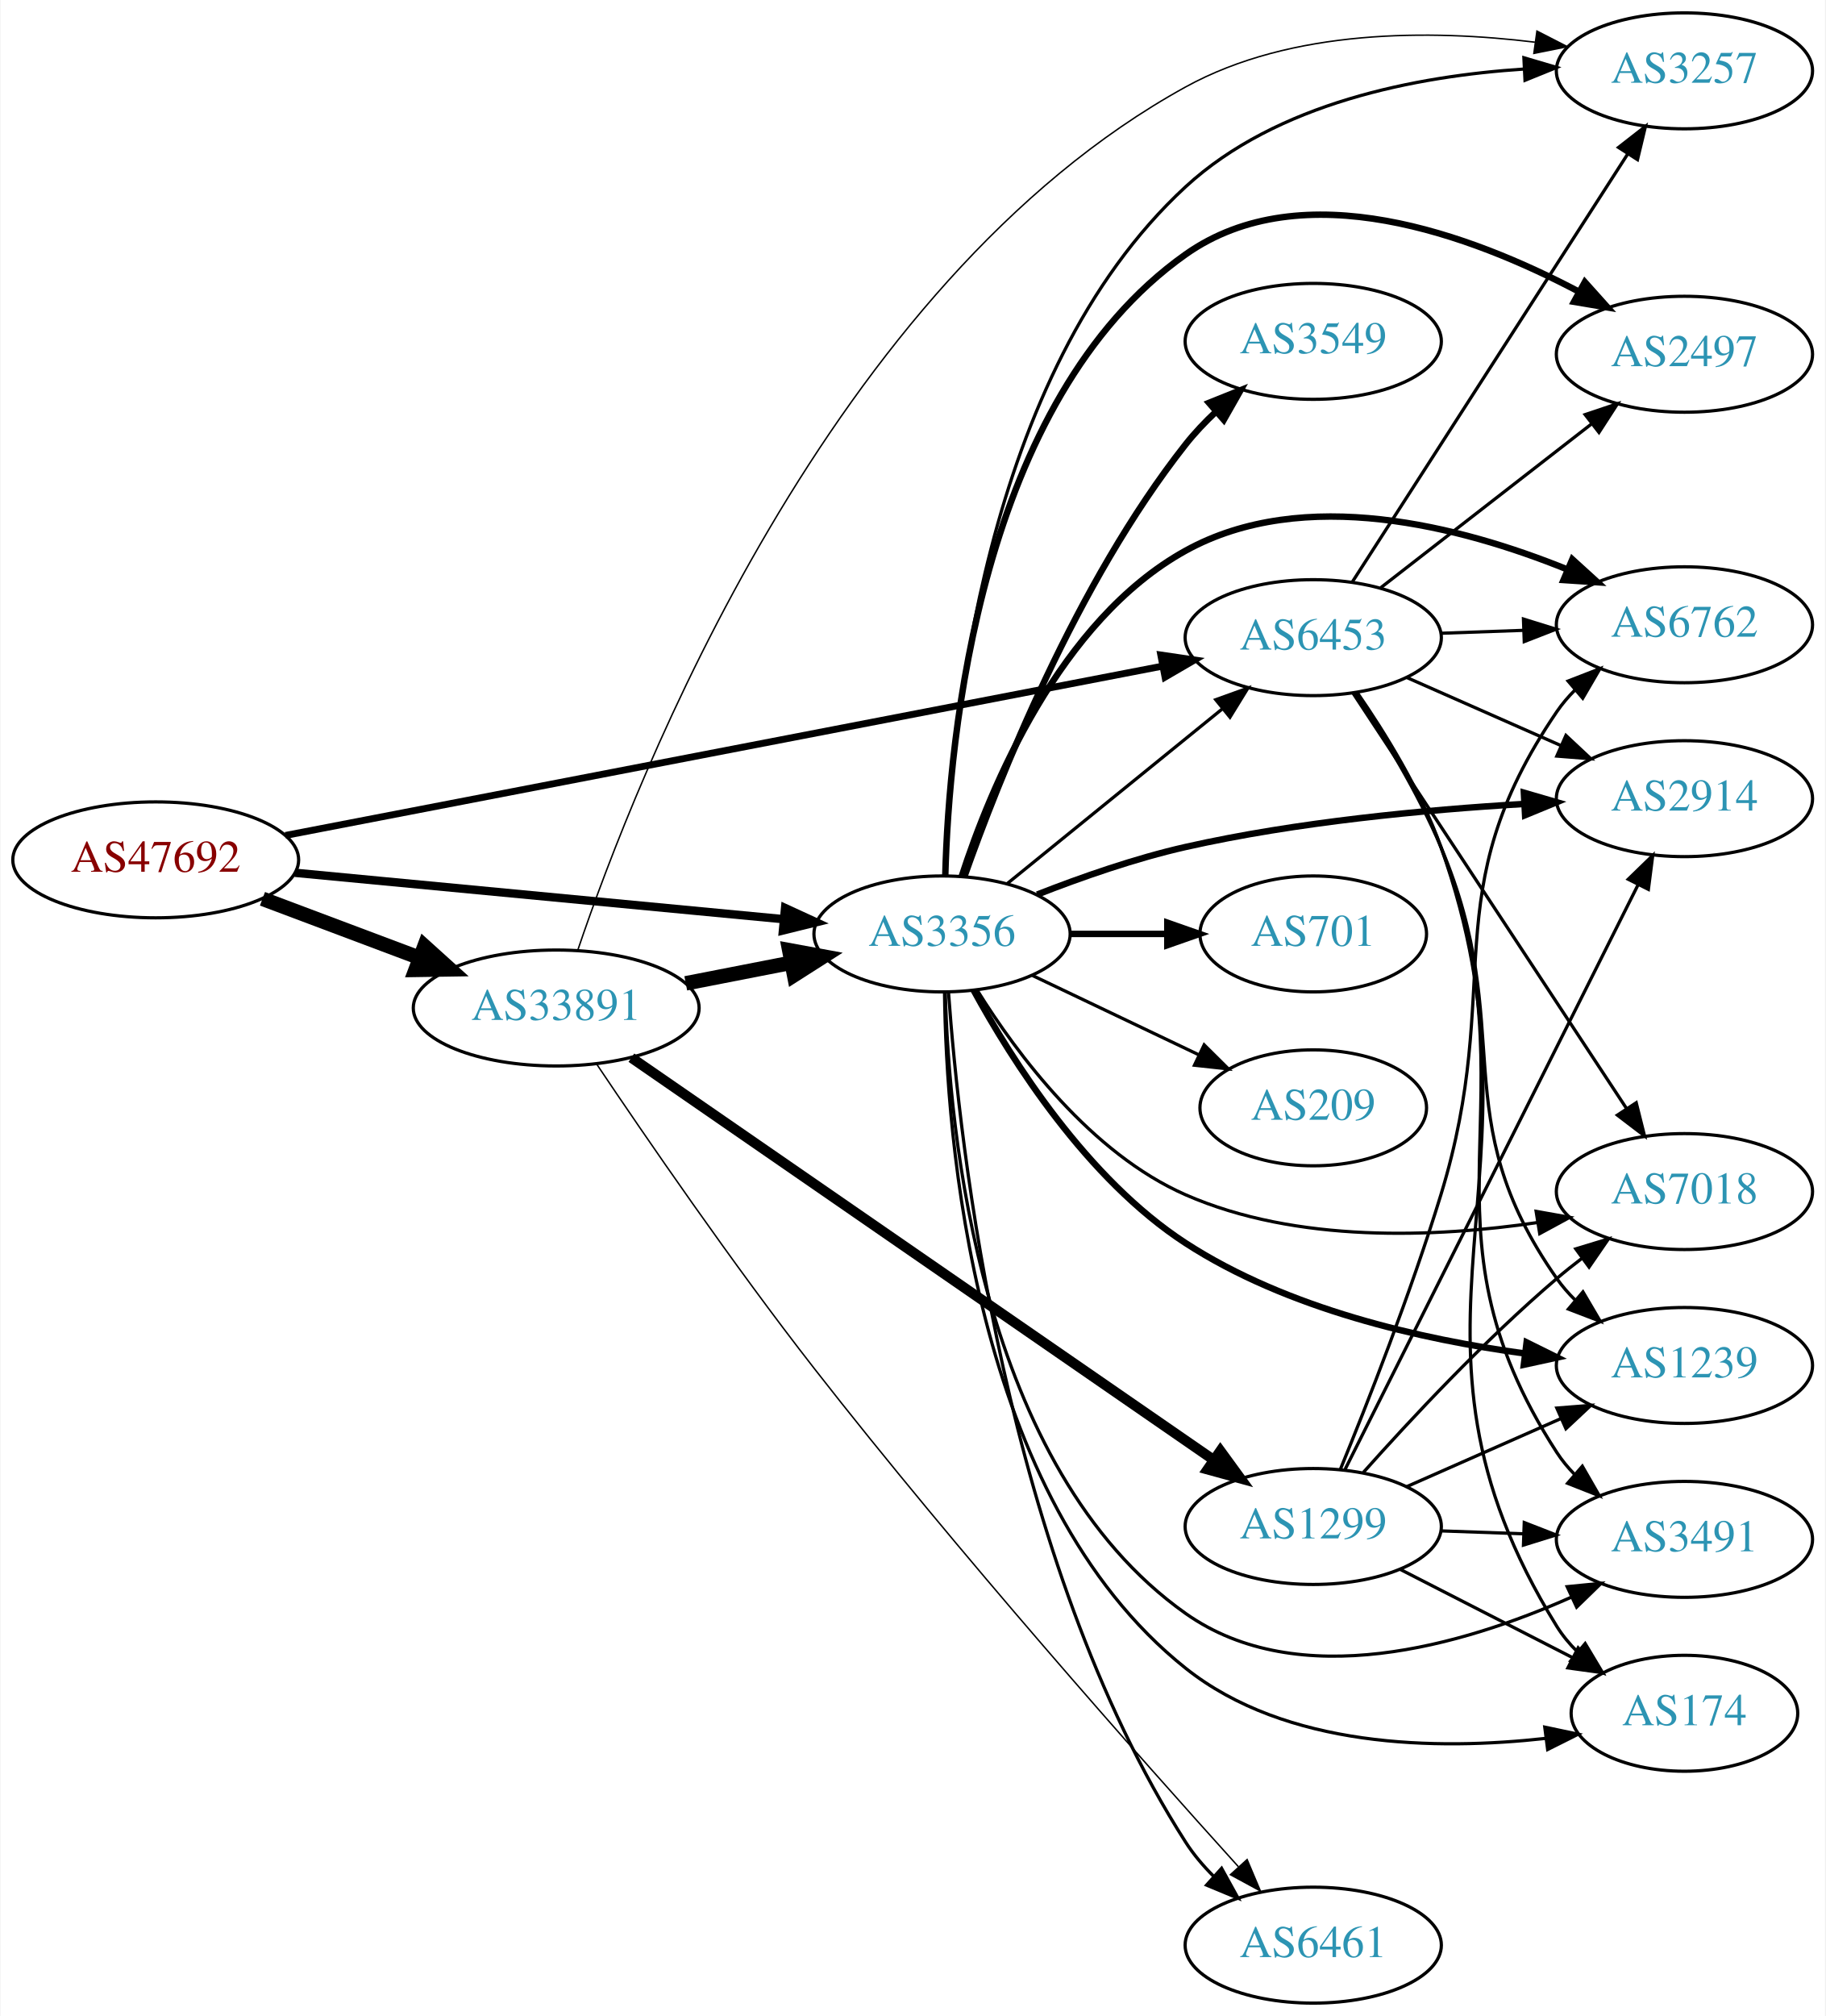
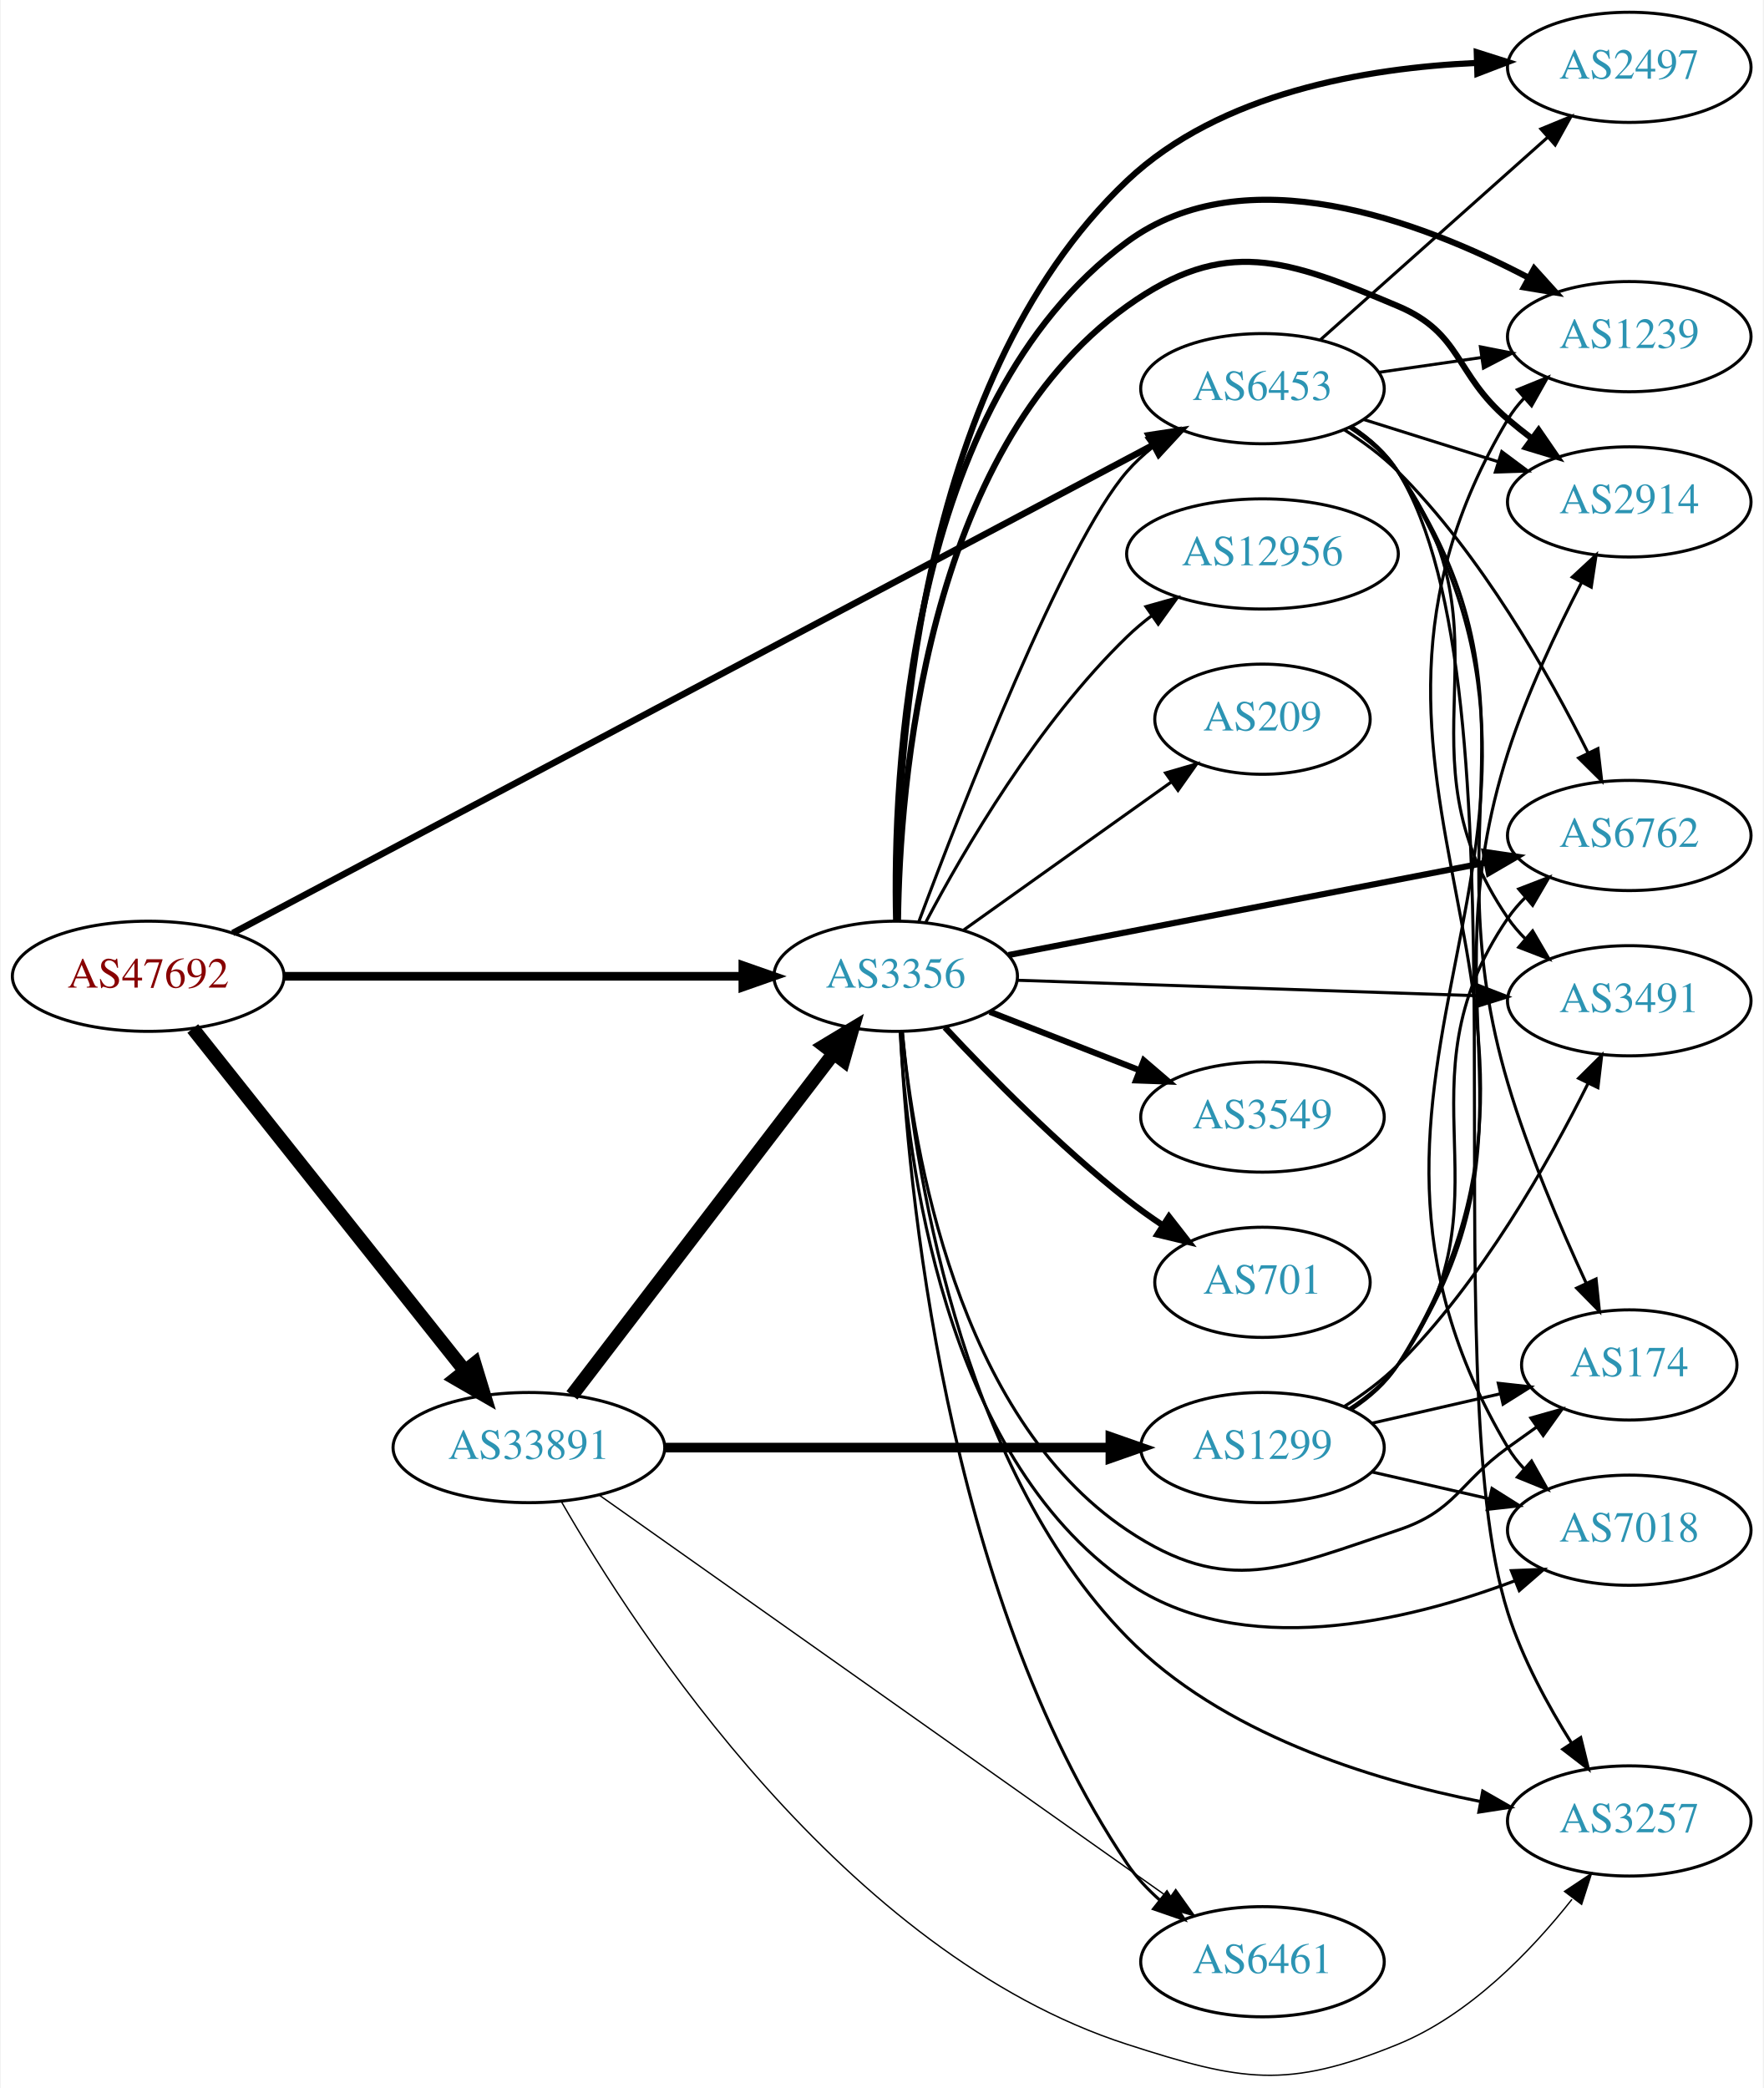
- <svg xmlns="http://www.w3.org/2000/svg" xmlns:xlink="http://www.w3.org/1999/xlink" width="567pt" height="626pt" viewBox="0.00 0.00 566.66 626.00">
-   <g id="graph0" class="graph" transform="scale(1 1) rotate(0) translate(4 622)">
-     <polygon fill="white" stroke="none" points="-4,4 -4,-622 562.663,-622 562.663,4 -4,4" />
+ <svg xmlns="http://www.w3.org/2000/svg" xmlns:xlink="http://www.w3.org/1999/xlink" width="576pt" height="682pt" viewBox="0.00 0.00 575.76 682.26">
+   <g id="graph0" class="graph" transform="scale(1 1) rotate(0) translate(4 678.257)">
+     <polygon fill="white" stroke="none" points="-4,4 -4,-678.257 571.762,-678.257 571.762,4 -4,4" />
    <g id="node1" class="node">
      <g id="a_node1">
        <a xlink:href="/asn/47692" xlink:title="AS47692 ~ Nessus GmbH [AT]">
-           <ellipse fill="#ffffff" stroke="black" cx="44.196" cy="-355" rx="44.393" ry="18" />
-           <text text-anchor="middle" x="44.196" y="-351.3" font-family="Times,serif" font-size="14.00" fill="#880000">AS47692</text>
+           <ellipse fill="#ffffff" stroke="black" cx="44.196" cy="-359.257" rx="44.393" ry="18" />
+           <text text-anchor="middle" x="44.196" y="-355.557" font-family="Times,serif" font-size="14.00" fill="#880000">AS47692</text>
        </a>
      </g>
    </g>
    <g id="node2" class="node">
      <g id="a_node2">
        <a xlink:href="/asn/3356" xlink:title="AS3356 ~ Level 3 Parent, LLC [US]">
-           <ellipse fill="#ffffff" stroke="black" cx="288.431" cy="-332" rx="39.794" ry="18" />
-           <text text-anchor="middle" x="288.431" y="-328.3" font-family="Times,serif" font-size="14.00" fill="#2c94b3">AS3356</text>
+           <ellipse fill="#ffffff" stroke="black" cx="288.431" cy="-359.257" rx="39.794" ry="18" />
+           <text text-anchor="middle" x="288.431" y="-355.557" font-family="Times,serif" font-size="14.00" fill="#2c94b3">AS3356</text>
        </a>
      </g>
    </g>
    <g id="edge1" class="edge">
-       <path fill="none" stroke="black" stroke-width="2.605" d="M87.39,-350.994C129.77,-346.97 194.983,-340.778 239.341,-336.566" />
-       <polygon fill="black" stroke="black" stroke-width="2.605" points="239.682,-340.05 249.307,-335.62 239.021,-333.081 239.682,-340.05" />
+       <path fill="none" stroke="black" stroke-width="2.842" d="M88.503,-359.257C130.582,-359.257 194.39,-359.257 238.335,-359.257" />
+       <polygon fill="black" stroke="black" stroke-width="2.842" points="238.499,-362.757 248.499,-359.257 238.499,-355.757 238.499,-362.757" />
    </g>
    <g id="node3" class="node">
      <g id="a_node3">
        <a xlink:href="/asn/6453" xlink:title="AS6453 ~ TATA COMMUNICATIONS (AMERICA) INC [US]">
-           <ellipse fill="#ffffff" stroke="black" cx="403.724" cy="-424" rx="39.794" ry="18" />
-           <text text-anchor="middle" x="403.724" y="-420.3" font-family="Times,serif" font-size="14.00" fill="#2c94b3">AS6453</text>
+           <ellipse fill="#ffffff" stroke="black" cx="408.273" cy="-551.257" rx="39.794" ry="18" />
+           <text text-anchor="middle" x="408.273" y="-547.557" font-family="Times,serif" font-size="14.00" fill="#2c94b3">AS6453</text>
        </a>
      </g>
    </g>
    <g id="edge2" class="edge">
-       <path fill="none" stroke="black" stroke-width="2.132" d="M84.481,-362.582C151.132,-375.445 286.016,-401.476 356.875,-415.152" />
-       <polygon fill="black" stroke="black" stroke-width="2.132" points="356.367,-418.618 366.849,-417.077 357.694,-411.745 356.367,-418.618" />
+       <path fill="none" stroke="black" stroke-width="2.132" d="M71.82,-373.375C136.215,-407.522 300.375,-494.572 372.449,-532.791" />
+       <polygon fill="black" stroke="black" stroke-width="2.132" points="371.108,-536.041 381.583,-537.634 374.388,-529.857 371.108,-536.041" />
    </g>
    <g id="node4" class="node">
      <g id="a_node4">
        <a xlink:href="/asn/33891" xlink:title="AS33891 ~ CORE-BACKBONE GMBH GLOBAL NETWORK [DE]">
-           <ellipse fill="#ffffff" stroke="black" cx="168.588" cy="-309" rx="44.393" ry="18" />
-           <text text-anchor="middle" x="168.588" y="-305.3" font-family="Times,serif" font-size="14.00" fill="#2c94b3">AS33891</text>
+           <ellipse fill="#ffffff" stroke="black" cx="168.588" cy="-205.257" rx="44.393" ry="18" />
+           <text text-anchor="middle" x="168.588" y="-201.557" font-family="Times,serif" font-size="14.00" fill="#2c94b3">AS33891</text>
        </a>
      </g>
    </g>
    <g id="edge3" class="edge">
-       <path fill="none" stroke="black" stroke-width="4.5" d="M77.353,-342.914C92.251,-337.315 110.138,-330.592 126.043,-324.614" />
-       <polygon fill="black" stroke="black" stroke-width="4.5" points="127.67,-328.209 135.646,-321.005 124.9,-320.838 127.67,-328.209" />
-     </g>
-     <g id="edge15" class="edge">
-       <path fill="none" stroke="black" d="M308.649,-347.607C327.041,-362.542 354.961,-385.214 375.611,-401.983" />
-       <polygon fill="black" stroke="black" points="373.442,-404.73 383.411,-408.317 377.854,-399.296 373.442,-404.73" />
+       <path fill="none" stroke="black" stroke-width="4.5" d="M58.762,-342.188C80.358,-315.014 122.666,-261.78 147.693,-230.29" />
+       <polygon fill="black" stroke="black" stroke-width="4.5" points="150.822,-232.681 153.962,-222.402 144.657,-227.781 150.822,-232.681" />
+     </g>
+     <g id="edge16" class="edge">
+       <path fill="none" stroke="black" d="M295.928,-376.935C309.97,-414.501 343.536,-500.766 364.077,-524.257 366.551,-527.086 369.395,-529.721 372.416,-532.146" />
+       <polygon fill="black" stroke="black" points="370.53,-535.1 380.7,-538.071 374.602,-529.407 370.53,-535.1" />
    </g>
    <g id="node5" class="node">
      <g id="a_node5">
-         <a xlink:href="/asn/3257" xlink:title="AS3257 ~ GTT [DE]">
-           <ellipse fill="#ffffff" stroke="black" cx="519.017" cy="-600" rx="39.794" ry="18" />
-           <text text-anchor="middle" x="519.017" y="-596.3" font-family="Times,serif" font-size="14.00" fill="#2c94b3">AS3257</text>
+         <a xlink:href="/asn/2497" xlink:title="AS2497 ~ Internet Initiative Japan Inc. [JP]">
+           <ellipse fill="#ffffff" stroke="black" cx="528.116" cy="-656.257" rx="39.794" ry="18" />
+           <text text-anchor="middle" x="528.116" y="-652.557" font-family="Times,serif" font-size="14.00" fill="#2c94b3">AS2497</text>
        </a>
      </g>
    </g>
    <g id="edge4" class="edge">
-       <path fill="none" stroke="black" d="M289.583,-350.23C290.987,-394.017 300.917,-505.792 364.077,-564 392.336,-590.043 435.733,-598.368 469.255,-600.565" />
-       <polygon fill="black" stroke="black" points="469.153,-604.064 479.314,-601.063 469.499,-597.072 469.153,-604.064" />
+       <path fill="none" stroke="black" stroke-width="2" d="M288.815,-377.533C288.277,-424.944 293.768,-552.806 364.077,-619.257 394.412,-647.927 442.113,-656.062 478.098,-657.686" />
+       <polygon fill="black" stroke="black" stroke-width="2" points="478.285,-661.193 488.384,-657.99 478.492,-654.196 478.285,-661.193" />
    </g>
    <g id="node6" class="node">
      <g id="a_node6">
-         <a xlink:href="/asn/174" xlink:title="AS174 ~ Cogent Communications [US]">
-           <ellipse fill="#ffffff" stroke="black" cx="519.017" cy="-90" rx="35.194" ry="18" />
-           <text text-anchor="middle" x="519.017" y="-86.3" font-family="Times,serif" font-size="14.00" fill="#2c94b3">AS174</text>
+         <a xlink:href="/asn/2914" xlink:title="AS2914 ~ NTT America, Inc. [US]">
+           <ellipse fill="#ffffff" stroke="black" cx="528.116" cy="-514.257" rx="39.794" ry="18" />
+           <text text-anchor="middle" x="528.116" y="-510.557" font-family="Times,serif" font-size="14.00" fill="#2c94b3">AS2914</text>
        </a>
      </g>
    </g>
    <g id="edge5" class="edge">
-       <path fill="none" stroke="black" d="M289.196,-313.828C289.714,-269.731 297.775,-156.803 364.077,-104 395.277,-79.153 442.136,-78.438 475.956,-82.209" />
-       <polygon fill="black" stroke="black" points="475.636,-85.697 486.001,-83.502 476.53,-78.754 475.636,-85.697" />
+       <path fill="none" stroke="black" stroke-width="2" d="M289.178,-377.428C289.683,-420.9 297.766,-530.802 364.077,-578.257 396.025,-601.12 416.278,-593.539 452.469,-578.257 473.606,-569.332 470.987,-556.116 488.469,-541.257 490.964,-539.137 493.623,-537.02 496.333,-534.957" />
+       <polygon fill="black" stroke="black" stroke-width="2" points="498.5,-537.709 504.507,-528.982 494.369,-532.058 498.5,-537.709" />
    </g>
    <g id="node7" class="node">
      <g id="a_node7">
        <a xlink:href="/asn/6762" xlink:title="AS6762 ~ TELECOM ITALIA SPARKLE S.p.A. [IT]">
-           <ellipse fill="#ffffff" stroke="black" cx="519.017" cy="-428" rx="39.794" ry="18" />
-           <text text-anchor="middle" x="519.017" y="-424.3" font-family="Times,serif" font-size="14.00" fill="#2c94b3">AS6762</text>
+           <ellipse fill="#ffffff" stroke="black" cx="528.116" cy="-405.257" rx="39.794" ry="18" />
+           <text text-anchor="middle" x="528.116" y="-401.557" font-family="Times,serif" font-size="14.00" fill="#2c94b3">AS6762</text>
        </a>
      </g>
    </g>
    <g id="edge6" class="edge">
-       <path fill="none" stroke="black" stroke-width="2" d="M294.505,-349.79C303.427,-377.306 324.811,-429.279 364.077,-451 400.828,-471.329 449.695,-458.497 482.421,-445.275" />
-       <polygon fill="black" stroke="black" stroke-width="2" points="484.191,-448.326 492.028,-441.196 481.455,-441.883 484.191,-448.326" />
+       <path fill="none" stroke="black" stroke-width="2" d="M325.272,-366.193C366.989,-374.267 435.958,-387.615 481.47,-396.423" />
+       <polygon fill="black" stroke="black" stroke-width="2" points="480.889,-399.875 491.372,-398.339 482.22,-393.003 480.889,-399.875" />
    </g>
    <g id="node8" class="node">
      <g id="a_node8">
-         <a xlink:href="/asn/2914" xlink:title="AS2914 ~ NTT America, Inc. [US]">
-           <ellipse fill="#ffffff" stroke="black" cx="519.017" cy="-374" rx="39.794" ry="18" />
-           <text text-anchor="middle" x="519.017" y="-370.3" font-family="Times,serif" font-size="14.00" fill="#2c94b3">AS2914</text>
+         <a xlink:href="/asn/174" xlink:title="AS174 ~ Cogent Communications [US]">
+           <ellipse fill="#ffffff" stroke="black" cx="528.116" cy="-232.257" rx="35.194" ry="18" />
+           <text text-anchor="middle" x="528.116" y="-228.557" font-family="Times,serif" font-size="14.00" fill="#2c94b3">AS174</text>
        </a>
      </g>
    </g>
    <g id="edge7" class="edge">
-       <path fill="none" stroke="black" stroke-width="2" d="M317.997,-344.233C331.695,-349.605 348.484,-355.479 364.077,-359 398.637,-366.804 438.465,-370.549 468.95,-372.345" />
-       <polygon fill="black" stroke="black" stroke-width="2" points="469.146,-375.86 479.319,-372.902 469.522,-368.87 469.146,-375.86" />
+       <path fill="none" stroke="black" d="M290.603,-341.071C294.151,-303.051 308.288,-215.597 364.077,-178.257 396.725,-156.406 415.2,-165.834 452.469,-178.257 471.443,-184.581 472.27,-193.528 488.469,-205.257 491.498,-207.45 494.677,-209.72 497.856,-211.97" />
+       <polygon fill="black" stroke="black" points="495.972,-214.924 506.166,-217.812 499.998,-209.198 495.972,-214.924" />
    </g>
    <g id="node9" class="node">
      <g id="a_node9">
-         <a xlink:href="/asn/1239" xlink:title="AS1239 ~ Sprint [US]">
-           <ellipse fill="#ffffff" stroke="black" cx="519.017" cy="-198" rx="39.794" ry="18" />
-           <text text-anchor="middle" x="519.017" y="-194.3" font-family="Times,serif" font-size="14.00" fill="#2c94b3">AS1239</text>
+         <a xlink:href="/asn/3257" xlink:title="AS3257 ~ GTT [DE]">
+           <ellipse fill="#ffffff" stroke="black" cx="528.116" cy="-83.257" rx="39.794" ry="18" />
+           <text text-anchor="middle" x="528.116" y="-79.557" font-family="Times,serif" font-size="14.00" fill="#2c94b3">AS3257</text>
        </a>
      </g>
    </g>
    <g id="edge8" class="edge">
-       <path fill="none" stroke="black" stroke-width="2" d="M298.223,-314.543C310.125,-292.74 333.445,-255.892 364.077,-236 395.638,-215.505 437.389,-206.062 469.447,-201.713" />
-       <polygon fill="black" stroke="black" stroke-width="2" points="469.995,-205.172 479.49,-200.472 469.136,-198.225 469.995,-205.172" />
+       <path fill="none" stroke="black" d="M290.583,-341.212C294.142,-300.384 308.389,-200.064 364.077,-143.257 394.86,-111.856 443.46,-96.761 479.599,-89.583" />
+       <polygon fill="black" stroke="black" points="480.241,-93.024 489.437,-87.762 478.967,-86.141 480.241,-93.024" />
    </g>
    <g id="node10" class="node">
      <g id="a_node10">
-         <a xlink:href="/asn/2497" xlink:title="AS2497 ~ Internet Initiative Japan Inc. [JP]">
-           <ellipse fill="#ffffff" stroke="black" cx="519.017" cy="-512" rx="39.794" ry="18" />
-           <text text-anchor="middle" x="519.017" y="-508.3" font-family="Times,serif" font-size="14.00" fill="#2c94b3">AS2497</text>
+         <a xlink:href="/asn/3549" xlink:title="AS3549 ~ Level 3 Parent, LLC [US]">
+           <ellipse fill="#ffffff" stroke="black" cx="408.273" cy="-313.257" rx="39.794" ry="18" />
+           <text text-anchor="middle" x="408.273" y="-309.557" font-family="Times,serif" font-size="14.00" fill="#2c94b3">AS3549</text>
        </a>
      </g>
    </g>
    <g id="edge9" class="edge">
-       <path fill="none" stroke="black" stroke-width="2" d="M289.438,-350.156C290.562,-392.512 299.985,-497.69 364.077,-543 400.398,-568.677 452.953,-549.032 486.294,-531.405" />
-       <polygon fill="black" stroke="black" stroke-width="2" points="488.086,-534.414 495.159,-526.527 484.711,-528.282 488.086,-534.414" />
+       <path fill="none" stroke="black" stroke-width="2" d="M319.167,-347.649C333.961,-341.874 352.039,-334.818 367.96,-328.603" />
+       <polygon fill="black" stroke="black" stroke-width="2" points="369.503,-331.758 377.546,-324.861 366.958,-325.237 369.503,-331.758" />
    </g>
    <g id="node11" class="node">
      <g id="a_node11">
-         <a xlink:href="/asn/3549" xlink:title="AS3549 ~ Level 3 Parent, LLC [US]">
-           <ellipse fill="#ffffff" stroke="black" cx="403.724" cy="-516" rx="39.794" ry="18" />
-           <text text-anchor="middle" x="403.724" y="-512.3" font-family="Times,serif" font-size="14.00" fill="#2c94b3">AS3549</text>
+         <a xlink:href="/asn/7018" xlink:title="AS7018 ~ AT&amp;T Services, Inc. [US]">
+           <ellipse fill="#ffffff" stroke="black" cx="528.116" cy="-178.257" rx="39.794" ry="18" />
+           <text text-anchor="middle" x="528.116" y="-174.557" font-family="Times,serif" font-size="14.00" fill="#2c94b3">AS7018</text>
        </a>
      </g>
    </g>
    <g id="edge10" class="edge">
-       <path fill="none" stroke="black" stroke-width="2" d="M295.356,-349.767C305.894,-379.626 330.03,-440.835 364.077,-484 366.884,-487.559 370.147,-490.993 373.563,-494.206" />
-       <polygon fill="black" stroke="black" stroke-width="2" points="371.338,-496.909 381.173,-500.849 375.942,-491.636 371.338,-496.909" />
+       <path fill="none" stroke="black" d="M289.909,-340.978C292.08,-300.393 303.651,-203.054 364.077,-161.257 401.303,-135.508 455.204,-148.315 490.692,-161.709" />
+       <polygon fill="black" stroke="black" points="489.598,-165.041 500.184,-165.471 492.177,-158.533 489.598,-165.041" />
    </g>
    <g id="node12" class="node">
      <g id="a_node12">
        <a xlink:href="/asn/701" xlink:title="AS701 ~ UUNET [US]">
-           <ellipse fill="#ffffff" stroke="black" cx="403.724" cy="-332" rx="35.194" ry="18" />
-           <text text-anchor="middle" x="403.724" y="-328.3" font-family="Times,serif" font-size="14.00" fill="#2c94b3">AS701</text>
+           <ellipse fill="#ffffff" stroke="black" cx="408.273" cy="-259.257" rx="35.194" ry="18" />
+           <text text-anchor="middle" x="408.273" y="-255.557" font-family="Times,serif" font-size="14.00" fill="#2c94b3">AS701</text>
        </a>
      </g>
    </g>
    <g id="edge11" class="edge">
-       <path fill="none" stroke="black" stroke-width="2" d="M328.103,-332C337.808,-332 348.299,-332 358.262,-332" />
-       <polygon fill="black" stroke="black" stroke-width="2" points="358.398,-335.5 368.398,-332 358.398,-328.5 358.398,-335.5" />
+       <path fill="none" stroke="black" stroke-width="2" d="M304.528,-342.545C318.994,-327.022 341.851,-303.738 364.077,-286.257 367.694,-283.412 371.625,-280.609 375.593,-277.947" />
+       <polygon fill="black" stroke="black" stroke-width="2" points="377.718,-280.741 384.232,-272.385 373.929,-274.856 377.718,-280.741" />
    </g>
    <g id="node13" class="node">
      <g id="a_node13">
-         <a xlink:href="/asn/7018" xlink:title="AS7018 ~ AT&amp;T Services, Inc. [US]">
-           <ellipse fill="#ffffff" stroke="black" cx="519.017" cy="-252" rx="39.794" ry="18" />
-           <text text-anchor="middle" x="519.017" y="-248.3" font-family="Times,serif" font-size="14.00" fill="#2c94b3">AS7018</text>
+         <a xlink:href="/asn/1239" xlink:title="AS1239 ~ Sprint [US]">
+           <ellipse fill="#ffffff" stroke="black" cx="528.116" cy="-568.257" rx="39.794" ry="18" />
+           <text text-anchor="middle" x="528.116" y="-564.557" font-family="Times,serif" font-size="14.00" fill="#2c94b3">AS1239</text>
        </a>
      </g>
    </g>
    <g id="edge12" class="edge">
-       <path fill="none" stroke="black" d="M299.397,-314.438C311.7,-294.751 334.653,-263.897 364.077,-251 398.534,-235.897 441.641,-237.706 473.468,-242.394" />
-       <polygon fill="black" stroke="black" points="472.949,-245.855 483.38,-244 474.068,-238.946 472.949,-245.855" />
+       <path fill="none" stroke="black" stroke-width="2" d="M288.569,-377.384C287.487,-423.63 291.866,-546.093 364.077,-599.257 402.629,-627.639 459.817,-606.121 495.21,-587.52" />
+       <polygon fill="black" stroke="black" stroke-width="2" points="497.048,-590.505 504.148,-582.642 493.694,-584.361 497.048,-590.505" />
    </g>
    <g id="node14" class="node">
      <g id="a_node14">
        <a xlink:href="/asn/6461" xlink:title="AS6461 ~ Zayo Bandwidth [US]">
-           <ellipse fill="#ffffff" stroke="black" cx="403.724" cy="-18" rx="39.794" ry="18" />
-           <text text-anchor="middle" x="403.724" y="-14.3" font-family="Times,serif" font-size="14.00" fill="#2c94b3">AS6461</text>
+           <ellipse fill="#ffffff" stroke="black" cx="408.273" cy="-37.257" rx="39.794" ry="18" />
+           <text text-anchor="middle" x="408.273" y="-33.557" font-family="Times,serif" font-size="14.00" fill="#2c94b3">AS6461</text>
        </a>
      </g>
    </g>
    <g id="edge13" class="edge">
-       <path fill="none" stroke="black" d="M290.428,-313.988C293.785,-266.933 307.868,-137.891 364.077,-50 366.519,-46.182 369.565,-42.594 372.868,-39.3" />
-       <polygon fill="black" stroke="black" points="375.256,-41.86 380.377,-32.584 370.59,-36.642 375.256,-41.86" />
+       <path fill="none" stroke="black" d="M289.982,-341.262C292.264,-293.039 303.974,-158.525 364.077,-69.257 366.999,-64.917 370.713,-60.943 374.732,-57.383" />
+       <polygon fill="black" stroke="black" points="377.046,-60.015 382.708,-51.06 372.697,-54.529 377.046,-60.015" />
    </g>
    <g id="node15" class="node">
      <g id="a_node15">
-         <a xlink:href="/asn/3491" xlink:title="AS3491 ~ PCCW Global, Inc. [US]">
-           <ellipse fill="#ffffff" stroke="black" cx="519.017" cy="-144" rx="39.794" ry="18" />
-           <text text-anchor="middle" x="519.017" y="-140.3" font-family="Times,serif" font-size="14.00" fill="#2c94b3">AS3491</text>
+         <a xlink:href="/asn/12956" xlink:title="AS12956 ~ TELXIUS [ES]">
+           <ellipse fill="#ffffff" stroke="black" cx="408.273" cy="-497.257" rx="44.393" ry="18" />
+           <text text-anchor="middle" x="408.273" y="-493.557" font-family="Times,serif" font-size="14.00" fill="#2c94b3">AS12956</text>
        </a>
      </g>
    </g>
    <g id="edge14" class="edge">
-       <path fill="none" stroke="black" d="M289.438,-313.844C290.562,-271.488 299.985,-166.31 364.077,-121 399.222,-96.154 450.225,-111.129 483.748,-125.991" />
-       <polygon fill="black" stroke="black" points="482.589,-129.312 493.132,-130.351 485.538,-122.963 482.589,-129.312" />
+       <path fill="none" stroke="black" d="M298.347,-377.077C310.709,-400.507 334.865,-442.003 364.077,-470.257 366.568,-472.666 369.309,-474.971 372.165,-477.146" />
+       <polygon fill="black" stroke="black" points="370.204,-480.046 380.404,-482.913 374.218,-474.311 370.204,-480.046" />
    </g>
    <g id="node16" class="node">
      <g id="a_node16">
        <a xlink:href="/asn/209" xlink:title="AS209 ~ CenturyLink Communications, LLC [US]">
-           <ellipse fill="#ffffff" stroke="black" cx="403.724" cy="-278" rx="35.194" ry="18" />
-           <text text-anchor="middle" x="403.724" y="-274.3" font-family="Times,serif" font-size="14.00" fill="#2c94b3">AS209</text>
-         </a>
-       </g>
-     </g>
-     <g id="edge16" class="edge">
-       <path fill="none" stroke="black" d="M316.567,-319.066C331.999,-311.71 351.485,-302.423 368.02,-294.541" />
-       <polygon fill="black" stroke="black" points="369.84,-297.551 377.361,-290.089 366.828,-291.232 369.84,-297.551" />
-     </g>
-     <g id="edge24" class="edge">
-       <path fill="none" stroke="black" d="M415.793,-441.196C435.76,-472.214 477.905,-537.687 501.365,-574.132" />
-       <polygon fill="black" stroke="black" points="498.547,-576.22 506.903,-582.734 504.433,-572.431 498.547,-576.22" />
-     </g>
-     <g id="edge18" class="edge">
-       <path fill="none" stroke="black" d="M417.354,-406.992C426.068,-394.386 437.161,-376.439 443.37,-359 479.843,-256.56 422.133,-209.456 479.37,-117 481.137,-114.147 483.328,-111.515 485.764,-109.107" />
-       <polygon fill="black" stroke="black" points="488.182,-111.647 493.622,-102.555 483.7,-106.271 488.182,-111.647" />
-     </g>
-     <g id="edge19" class="edge">
-       <path fill="none" stroke="black" d="M443.396,-425.365C451.599,-425.655 460.363,-425.964 468.895,-426.266" />
-       <polygon fill="black" stroke="black" points="469.017,-429.772 479.134,-426.627 469.264,-422.776 469.017,-429.772" />
-     </g>
-     <g id="edge20" class="edge">
-       <path fill="none" stroke="black" d="M432.729,-411.64C447.163,-405.27 464.964,-397.414 480.563,-390.53" />
-       <polygon fill="black" stroke="black" points="482.206,-393.63 489.941,-386.391 479.379,-387.226 482.206,-393.63" />
-     </g>
-     <g id="edge21" class="edge">
-       <path fill="none" stroke="black" d="M416.755,-406.759C425.179,-394.041 436.171,-376.054 443.37,-359 467.353,-302.187 443.956,-275.485 479.37,-225 481.045,-222.613 483.002,-220.367 485.13,-218.27" />
-       <polygon fill="black" stroke="black" points="487.494,-220.854 492.864,-211.721 482.971,-215.512 487.494,-220.854" />
-     </g>
-     <g id="edge23" class="edge">
-       <path fill="none" stroke="black" d="M424.717,-439.53C442.919,-453.668 469.967,-474.677 490.26,-490.44" />
-       <polygon fill="black" stroke="black" points="488.178,-493.255 498.223,-496.625 492.472,-487.727 488.178,-493.255" />
-     </g>
-     <g id="edge22" class="edge">
-       <path fill="none" stroke="black" d="M416.001,-406.879C435.969,-376.564 477.642,-313.296 501.076,-277.719" />
-       <polygon fill="black" stroke="black" points="504.039,-279.583 506.617,-269.307 498.193,-275.733 504.039,-279.583" />
-     </g>
-     <g id="edge17" class="edge">
-       <path fill="none" stroke="black" d="M417.136,-406.911C425.744,-394.267 436.801,-376.306 443.37,-359 473.563,-279.464 433.098,-242.389 479.37,-171 480.956,-168.553 482.849,-166.265 484.933,-164.137" />
-       <polygon fill="black" stroke="black" points="487.302,-166.716 492.584,-157.532 482.727,-161.418 487.302,-166.716" />
-     </g>
-     <g id="edge26" class="edge">
-       <path fill="none" stroke="black" stroke-width="4.5" d="M208.828,-316.659C219.28,-318.699 230.666,-320.921 241.444,-323.025" />
-       <polygon fill="black" stroke="black" stroke-width="4.5" points="240.972,-326.944 251.542,-324.995 242.481,-319.215 240.972,-326.944" />
-     </g>
-     <g id="edge25" class="edge">
-       <path fill="none" stroke="black" stroke-width="0.45" d="M175.341,-327.118C193.215,-379.969 253.338,-534.066 364.077,-595 397.055,-613.146 440.31,-612.848 472.569,-608.903" />
-       <polygon fill="black" stroke="black" stroke-width="0.45" points="473.203,-612.349 482.63,-607.513 472.245,-605.415 473.203,-612.349" />
-     </g>
-     <g id="edge28" class="edge">
-       <path fill="none" stroke="black" stroke-width="0.45" d="M181.17,-291.555C196.177,-269.206 223.431,-229.474 248.784,-197 293.385,-139.872 349.816,-76.263 380.456,-42.382" />
-       <polygon fill="black" stroke="black" stroke-width="0.45" points="383.184,-44.584 387.308,-34.825 377.998,-39.882 383.184,-44.584" />
+           <ellipse fill="#ffffff" stroke="black" cx="408.273" cy="-443.257" rx="35.194" ry="18" />
+           <text text-anchor="middle" x="408.273" y="-439.557" font-family="Times,serif" font-size="14.00" fill="#2c94b3">AS209</text>
+         </a>
+       </g>
+     </g>
+     <g id="edge15" class="edge">
+       <path fill="none" stroke="black" d="M310.499,-374.274C329.467,-387.796 357.513,-407.787 378.535,-422.772" />
+       <polygon fill="black" stroke="black" points="376.608,-425.696 386.783,-428.651 380.671,-419.996 376.608,-425.696" />
    </g>
    <g id="node17" class="node">
      <g id="a_node17">
+         <a xlink:href="/asn/3491" xlink:title="AS3491 ~ PCCW Global, Inc. [US]">
+           <ellipse fill="#ffffff" stroke="black" cx="528.116" cy="-351.257" rx="39.794" ry="18" />
+           <text text-anchor="middle" x="528.116" y="-347.557" font-family="Times,serif" font-size="14.00" fill="#2c94b3">AS3491</text>
+         </a>
+       </g>
+     </g>
+     <g id="edge17" class="edge">
+       <path fill="none" stroke="black" d="M328.148,-357.954C369.067,-356.577 433.707,-354.401 478.141,-352.905" />
+       <polygon fill="black" stroke="black" points="478.539,-356.394 488.415,-352.56 478.303,-349.398 478.539,-356.394" />
+     </g>
+     <g id="edge18" class="edge">
+       <path fill="none" stroke="black" d="M427.171,-567.204C446.984,-584.858 479.083,-613.459 501.543,-633.471" />
+       <polygon fill="black" stroke="black" points="499.255,-636.12 509.05,-640.16 503.912,-630.894 499.255,-636.12" />
+     </g>
+     <g id="edge20" class="edge">
+       <path fill="none" stroke="black" d="M441.474,-541.147C454.984,-536.905 470.872,-531.916 485.271,-527.395" />
+       <polygon fill="black" stroke="black" points="486.462,-530.69 494.954,-524.355 484.365,-524.012 486.462,-530.69" />
+     </g>
+     <g id="edge23" class="edge">
+       <path fill="none" stroke="black" d="M434.9,-537.894C441.061,-533.992 447.337,-529.381 452.469,-524.257 479.71,-497.06 501.736,-458.164 514.622,-432.333" />
+       <polygon fill="black" stroke="black" points="517.875,-433.648 519.105,-423.125 511.581,-430.584 517.875,-433.648" />
+     </g>
+     <g id="edge19" class="edge">
+       <path fill="none" stroke="black" d="M437.274,-538.534C443.082,-534.707 448.602,-529.969 452.469,-524.257 503.102,-449.467 462.826,-410.857 488.469,-324.257 495.151,-301.692 505.624,-277.169 513.983,-259.121" />
+       <polygon fill="black" stroke="black" points="517.272,-260.351 518.372,-249.813 510.941,-257.365 517.272,-260.351" />
+     </g>
+     <g id="edge25" class="edge">
+       <path fill="none" stroke="black" d="M437.618,-538.757C443.411,-534.92 448.839,-530.123 452.469,-524.257 496.293,-453.447 463.343,-230.65 488.469,-151.257 493.217,-136.256 501.585,-120.903 509.323,-108.59" />
+       <polygon fill="black" stroke="black" points="512.256,-110.499 514.785,-100.21 506.392,-106.677 512.256,-110.499" />
+     </g>
+     <g id="edge21" class="edge">
+       <path fill="none" stroke="black" d="M437.549,-538.714C443.345,-534.879 448.792,-530.093 452.469,-524.257 528.532,-403.545 415.52,-327.876 488.469,-205.257 489.96,-202.751 491.785,-200.42 493.821,-198.263" />
+       <polygon fill="black" stroke="black" points="496.192,-200.839 501.382,-191.602 491.565,-195.586 496.192,-200.839" />
+     </g>
+     <g id="edge24" class="edge">
+       <path fill="none" stroke="black" d="M446.236,-556.589C456.882,-558.125 468.644,-559.822 479.824,-561.435" />
+       <polygon fill="black" stroke="black" points="479.482,-564.921 489.879,-562.885 480.481,-557.993 479.482,-564.921" />
+     </g>
+     <g id="edge22" class="edge">
+       <path fill="none" stroke="black" d="M436.565,-538.643C442.544,-534.772 448.319,-529.986 452.469,-524.257 491.679,-470.135 450.658,-433.364 488.469,-378.257 490.119,-375.853 492.058,-373.595 494.174,-371.489" />
+       <polygon fill="black" stroke="black" points="496.54,-374.071 501.885,-364.924 492.002,-368.741 496.54,-374.071" />
+     </g>
+     <g id="edge27" class="edge">
+       <path fill="none" stroke="black" stroke-width="4.5" d="M182.65,-222.326C203.355,-249.384 243.832,-302.281 267.967,-333.821" />
+       <polygon fill="black" stroke="black" stroke-width="4.5" points="265.107,-336.563 274.311,-342.111 271.361,-331.777 265.107,-336.563" />
+     </g>
+     <g id="edge26" class="edge">
+       <path fill="none" stroke="black" stroke-width="0.45" d="M179.267,-187.474C203.533,-145.209 271.7,-40.05 364.077,-10.257 401.466,1.801 416.091,4.574 452.469,-10.257 475.911,-19.814 495.991,-40.669 509.402,-57.651" />
+       <polygon fill="black" stroke="black" stroke-width="0.45" points="506.966,-60.232 515.789,-66.098 512.549,-56.01 506.966,-60.232" />
+     </g>
+     <g id="edge29" class="edge">
+       <path fill="none" stroke="black" stroke-width="0.45" d="M191.523,-189.753C234.455,-159.408 329.595,-92.161 377.902,-58.017" />
+       <polygon fill="black" stroke="black" stroke-width="0.45" points="379.93,-60.87 386.076,-52.24 375.89,-55.154 379.93,-60.87" />
+     </g>
+     <g id="node18" class="node">
+       <g id="a_node18">
        <a xlink:href="/asn/1299" xlink:title="AS1299 ~ Telia Carrier [EU]">
-           <ellipse fill="#ffffff" stroke="black" cx="403.724" cy="-148" rx="39.794" ry="18" />
-           <text text-anchor="middle" x="403.724" y="-144.3" font-family="Times,serif" font-size="14.00" fill="#2c94b3">AS1299</text>
-         </a>
-       </g>
-     </g>
-     <g id="edge27" class="edge">
-       <path fill="none" stroke="black" stroke-width="3.15" d="M191.942,-293.563C234.108,-264.444 325.396,-201.401 372.798,-168.667" />
-       <polygon fill="black" stroke="black" stroke-width="3.15" points="374.876,-171.485 381.116,-162.922 370.899,-165.725 374.876,-171.485" />
-     </g>
-     <g id="edge29" class="edge">
-       <path fill="none" stroke="black" d="M430.715,-134.694C446.59,-126.567 467.061,-116.086 484.19,-107.318" />
-       <polygon fill="black" stroke="black" points="486.005,-110.32 493.312,-102.648 482.815,-104.089 486.005,-110.32" />
+           <ellipse fill="#ffffff" stroke="black" cx="408.273" cy="-205.257" rx="39.794" ry="18" />
+           <text text-anchor="middle" x="408.273" y="-201.557" font-family="Times,serif" font-size="14.00" fill="#2c94b3">AS1299</text>
+         </a>
+       </g>
+     </g>
+     <g id="edge28" class="edge">
+       <path fill="none" stroke="black" stroke-width="3.15" d="M212.907,-205.257C253.975,-205.257 315.589,-205.257 358.396,-205.257" />
+       <polygon fill="black" stroke="black" stroke-width="3.15" points="358.579,-208.757 368.579,-205.257 358.579,-201.757 358.579,-208.757" />
    </g>
    <g id="edge33" class="edge">
-       <path fill="none" stroke="black" d="M412.102,-165.633C420.429,-185.963 434.028,-220.503 443.37,-251 463.451,-316.553 440.757,-344.348 479.37,-401 481.012,-403.409 482.946,-405.671 485.058,-407.779" />
-       <polygon fill="black" stroke="black" points="482.882,-410.524 492.762,-414.349 487.424,-405.197 482.882,-410.524" />
+       <path fill="none" stroke="black" d="M437.274,-217.98C443.082,-221.807 448.602,-226.545 452.469,-232.257 503.102,-307.047 460.981,-346.224 488.469,-432.257 494.618,-451.5 504.316,-472.061 512.459,-487.781" />
+       <polygon fill="black" stroke="black" points="509.509,-489.689 517.283,-496.888 515.695,-486.413 509.509,-489.689" />
+     </g>
+     <g id="edge34" class="edge">
+       <path fill="none" stroke="black" d="M436.565,-217.871C442.544,-221.742 448.319,-226.527 452.469,-232.257 491.679,-286.379 450.658,-323.149 488.469,-378.257 490.119,-380.661 492.058,-382.919 494.174,-385.025" />
+       <polygon fill="black" stroke="black" points="492.002,-387.773 501.885,-391.59 496.54,-382.443 492.002,-387.773" />
+     </g>
+     <g id="edge31" class="edge">
+       <path fill="none" stroke="black" d="M443.993,-213.212C457.085,-216.212 472.107,-219.653 485.748,-222.779" />
+       <polygon fill="black" stroke="black" points="485.326,-226.273 495.855,-225.095 486.89,-219.45 485.326,-226.273" />
    </g>
    <g id="edge30" class="edge">
-       <path fill="none" stroke="black" d="M413.614,-165.734C433.386,-205.176 481.102,-300.361 504.551,-347.139" />
-       <polygon fill="black" stroke="black" points="501.558,-348.977 509.168,-356.349 507.816,-345.84 501.558,-348.977" />
-     </g>
-     <g id="edge31" class="edge">
-       <path fill="none" stroke="black" d="M432.729,-160.36C447.163,-166.73 464.964,-174.586 480.563,-181.47" />
-       <polygon fill="black" stroke="black" points="479.379,-184.774 489.941,-185.609 482.206,-178.37 479.379,-184.774" />
-     </g>
-     <g id="edge34" class="edge">
-       <path fill="none" stroke="black" d="M419.319,-164.828C433.788,-181.067 456.973,-205.928 479.37,-225 481.863,-227.122 484.52,-229.241 487.23,-231.305" />
-       <polygon fill="black" stroke="black" points="485.265,-234.204 495.403,-237.281 489.397,-228.553 485.265,-234.204" />
+       <path fill="none" stroke="black" d="M443.993,-197.302C455.993,-194.553 469.613,-191.432 482.306,-188.524" />
+       <polygon fill="black" stroke="black" points="483.272,-191.893 492.238,-186.248 481.708,-185.07 483.272,-191.893" />
    </g>
    <g id="edge32" class="edge">
-       <path fill="none" stroke="black" d="M443.396,-146.635C451.599,-146.345 460.363,-146.036 468.895,-145.734" />
-       <polygon fill="black" stroke="black" points="469.264,-149.224 479.134,-145.373 469.017,-142.228 469.264,-149.224" />
+       <path fill="none" stroke="black" d="M437.534,-217.81C443.331,-221.644 448.781,-226.427 452.469,-232.257 526.388,-349.101 417.564,-422.56 488.469,-541.257 489.965,-543.76 491.792,-546.089 493.831,-548.245" />
+       <polygon fill="black" stroke="black" points="491.577,-550.924 501.397,-554.903 496.202,-545.669 491.577,-550.924" />
+     </g>
+     <g id="edge35" class="edge">
+       <path fill="none" stroke="black" d="M434.9,-218.62C441.061,-222.522 447.337,-227.133 452.469,-232.257 479.71,-259.454 501.736,-298.35 514.622,-324.181" />
+       <polygon fill="black" stroke="black" points="511.581,-325.93 519.105,-333.389 517.875,-322.866 511.581,-325.93" />
    </g>
  </g>
</svg>
